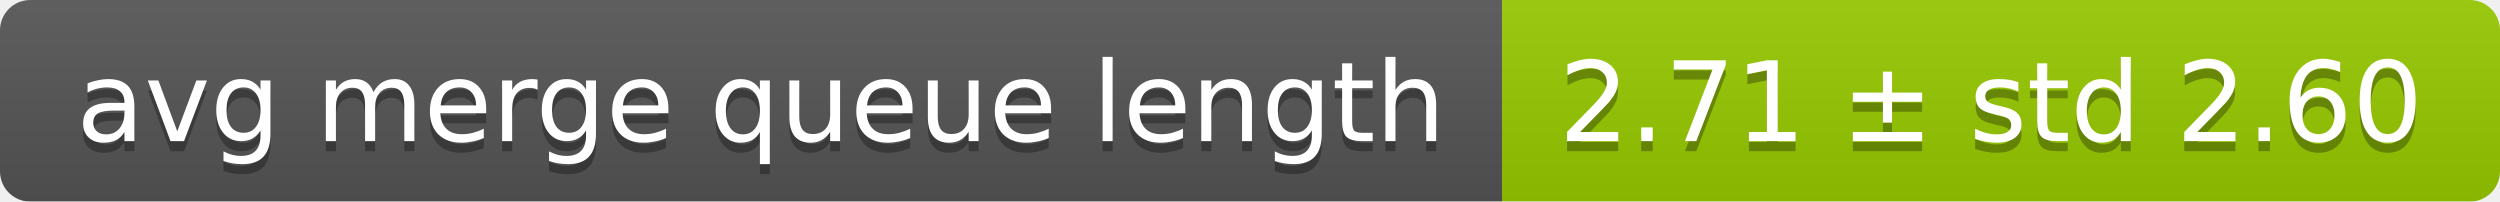
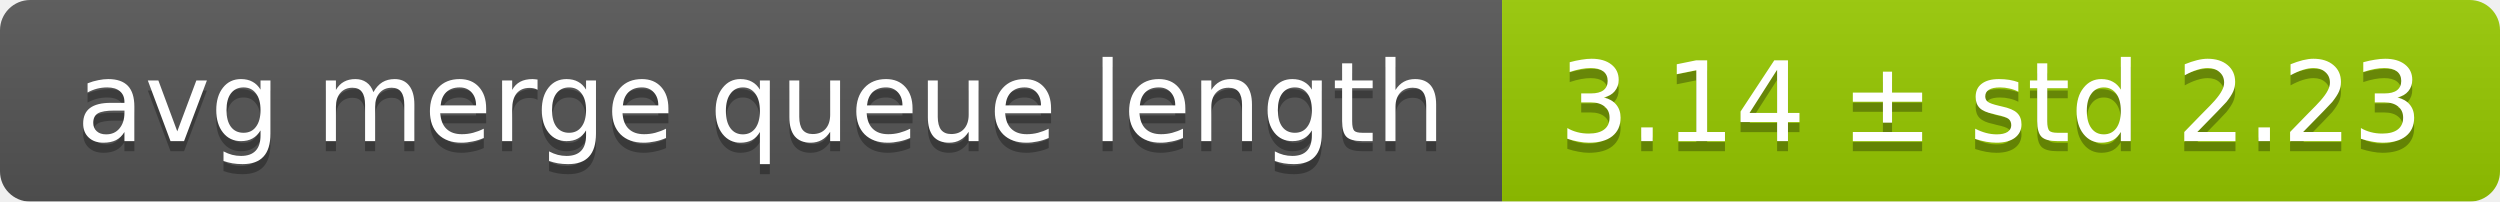
<svg xmlns="http://www.w3.org/2000/svg" width="248" height="20">
  <linearGradient id="smooth" x2="0" y2="100%">
    <stop offset="0" stop-color="#bbb" stop-opacity=".1" />
    <stop offset="1" stop-opacity=".1" />
  </linearGradient>
  <mask id="round">
    <rect width="248" height="20" rx="3" fill="#fff" />
  </mask>
  <g mask="url(#round)">
    <rect width="149" height="20" fill="#555" />
    <rect x="149" width="99" height="20" fill="#97ca00" />
    <rect width="248" height="20" fill="url(#smooth)" />
  </g>
  <g fill="#fff" text-anchor="middle" font-family="DejaVu Sans,Verdana,Geneva,sans-serif" font-size="11">
    <text x="75.5" y="15" fill="#010101" fill-opacity=".3">avg merge queue length</text>
    <text x="75.5" y="14">avg merge queue length</text>
-     <text x="197.5" y="15" fill="#010101" fill-opacity=".3">2.71 ± std 2.60</text>
-     <text x="197.5" y="14">2.71 ± std 2.60</text>
+     <text x="197.5" y="15" fill="#010101" fill-opacity=".3">3.14 ± std 2.23</text>
+     <text x="197.5" y="14">3.14 ± std 2.23</text>
  </g>
</svg>
